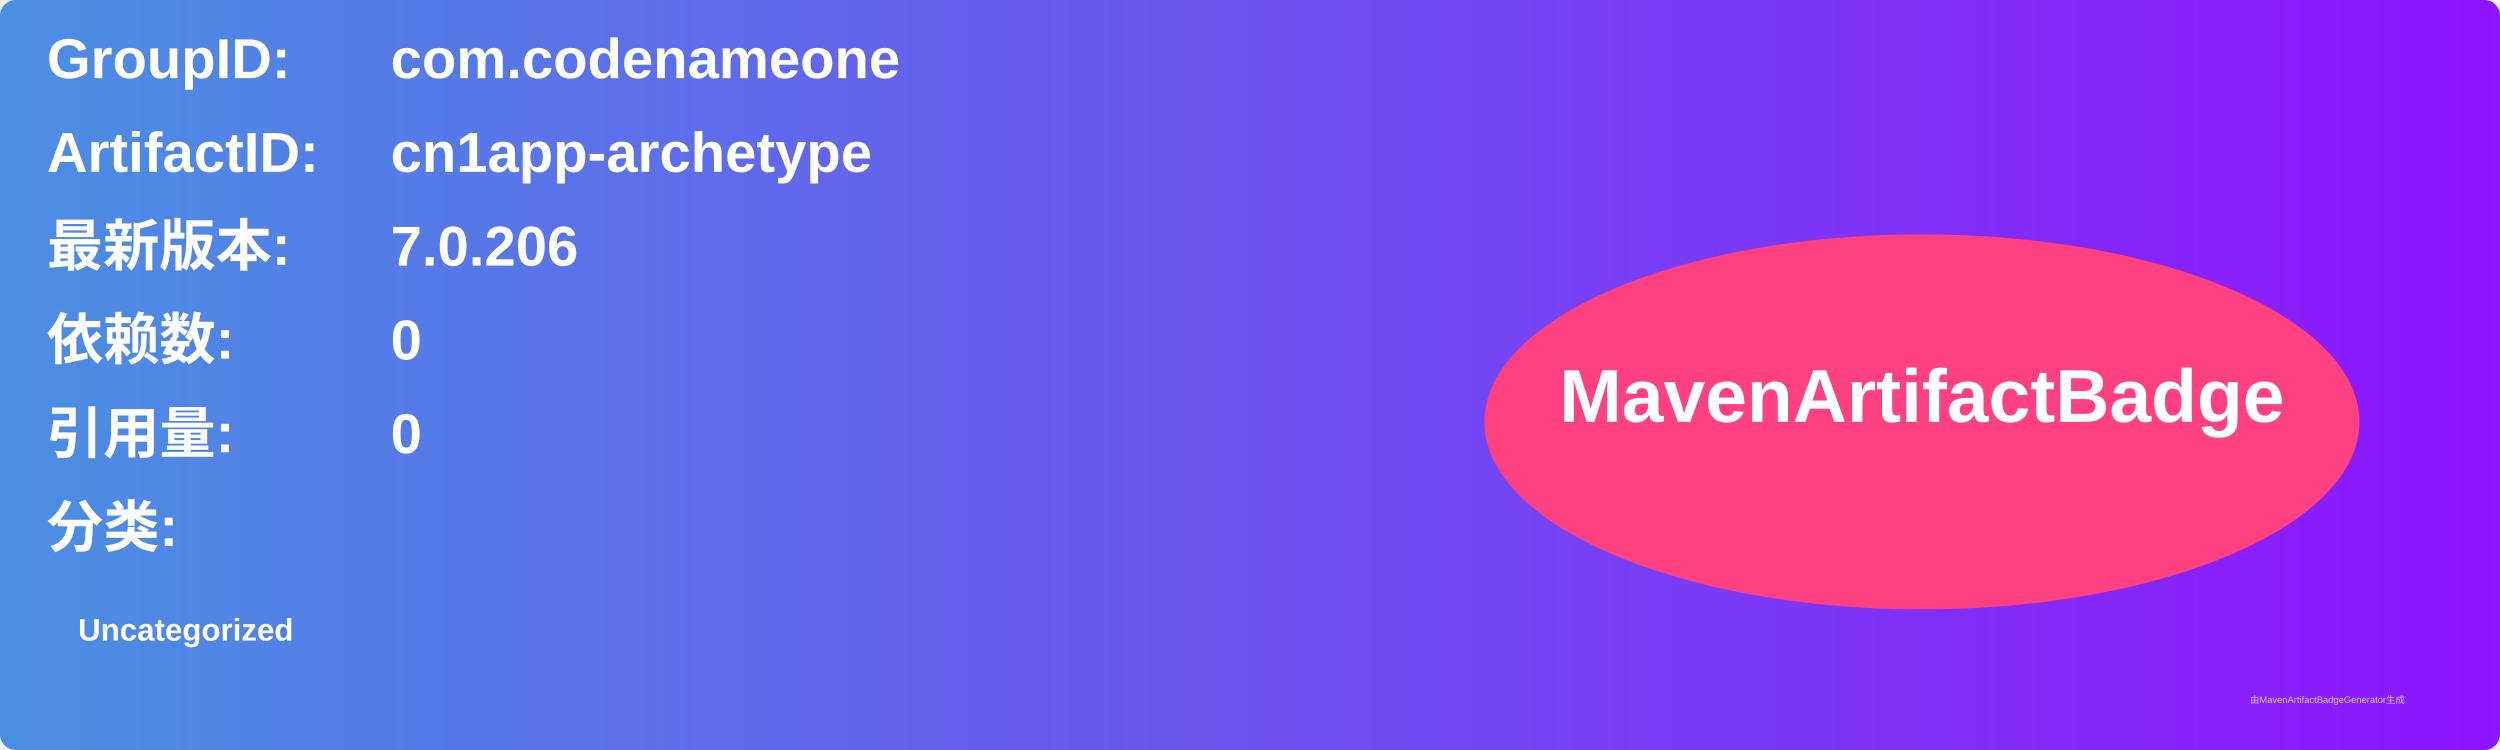
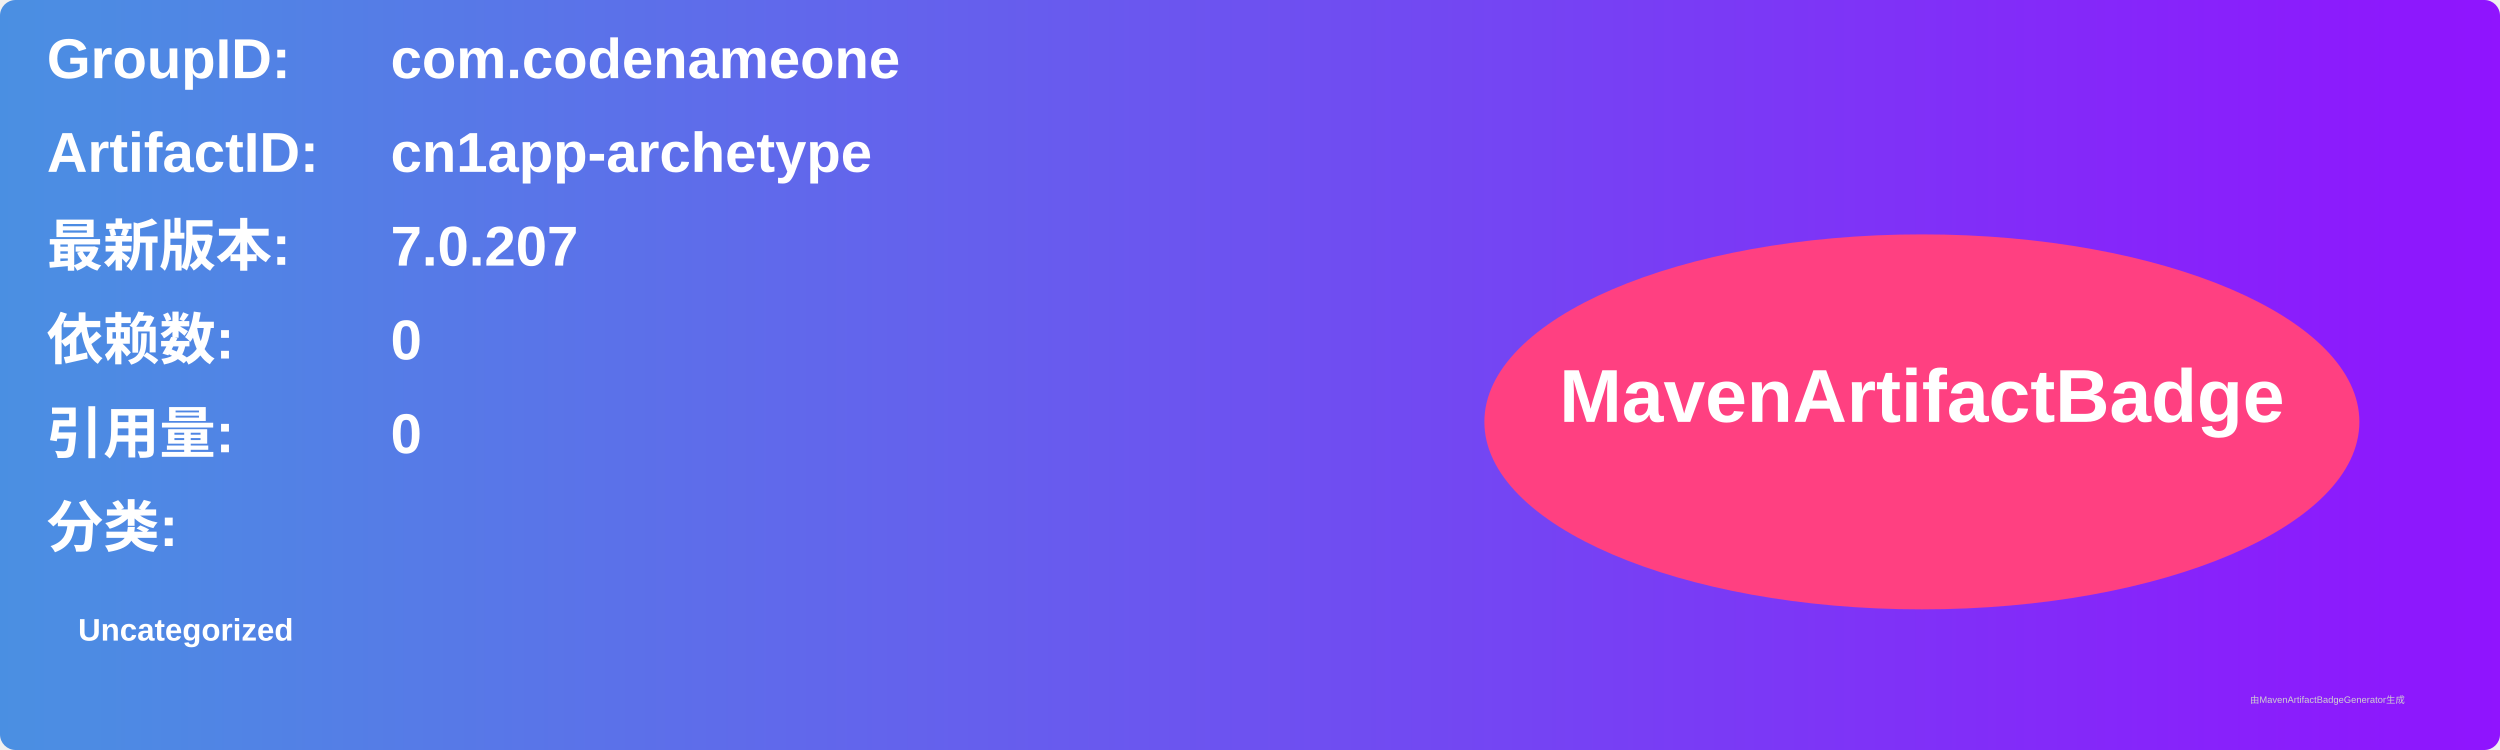
<svg xmlns="http://www.w3.org/2000/svg" width="800" height="240" viewBox="0 0 800 240">
  <linearGradient id="grad" x1="0%" y1="0%" x2="100%" y2="0%">
    <stop offset="0%" stop-color="#4a90e2" />
    <stop offset="100%" stop-color="#9013fe" />
  </linearGradient>
  <rect width="100%" height="100%" rx="5" ry="5" fill="url(#grad)" />
  <g transform="translate(15, 15)">
    <text x="0" y="10" font-family="Arial" font-size="18" fill="white" font-weight="bold" width="260">GroupID:</text>
    <text x="110" y="10" font-family="Arial" font-size="18" fill="white" font-weight="bold" width="460">com.codenameone</text>
    <text x="0" y="40" font-family="Arial" font-size="18" fill="white" font-weight="bold" width="260">ArtifactID:</text>
    <text x="110" y="40" font-family="Arial" font-size="18" fill="white" font-weight="bold" width="460">cn1app-archetype</text>
    <text x="0" y="70" font-family="Arial" font-size="18" fill="white" font-weight="bold">最新版本:</text>
    <text x="110" y="70" font-family="Arial" font-size="18" fill="white" font-weight="bold">
-       <tspan font-weight="bold">7.0.206</tspan>
+       <tspan font-weight="bold">7.0.207</tspan>
    </text>
    <text x="0" y="100" font-family="Arial" font-size="18" fill="white" font-weight="bold">依赖数: </text>
    <text x="110" y="100" font-family="Arial" font-size="18" fill="white">
      <tspan font-weight="bold">0</tspan>
    </text>
    <text x="0" y="130" font-family="Arial" font-size="18" fill="white" font-weight="bold">引用量: </text>
    <text x="110" y="130" font-family="Arial" font-size="18" fill="white">
      <tspan font-weight="bold">0</tspan>
    </text>
    <text x="0" y="160" font-family="Arial" font-size="18" fill="white" font-weight="bold">分类:</text>
    <text x="10" y="190" font-family="Arial" font-size="10" fill="white">
      <tspan font-weight="bold">Uncategorized</tspan>
    </text>
    <ellipse cx="600" cy="120" rx="140" ry="60" fill="#ff4081" />
    <text x="600" y="120" text-anchor="middle" font-family="Arial" font-size="24" fill="white" font-weight="bold">MavenArtifactBadge</text>
  </g>
  <text x="720" y="225" font-family="Arial" font-size="3" fill="#d0d0d0">由MavenArtifactBadgeGenerator生成</text>
</svg>
